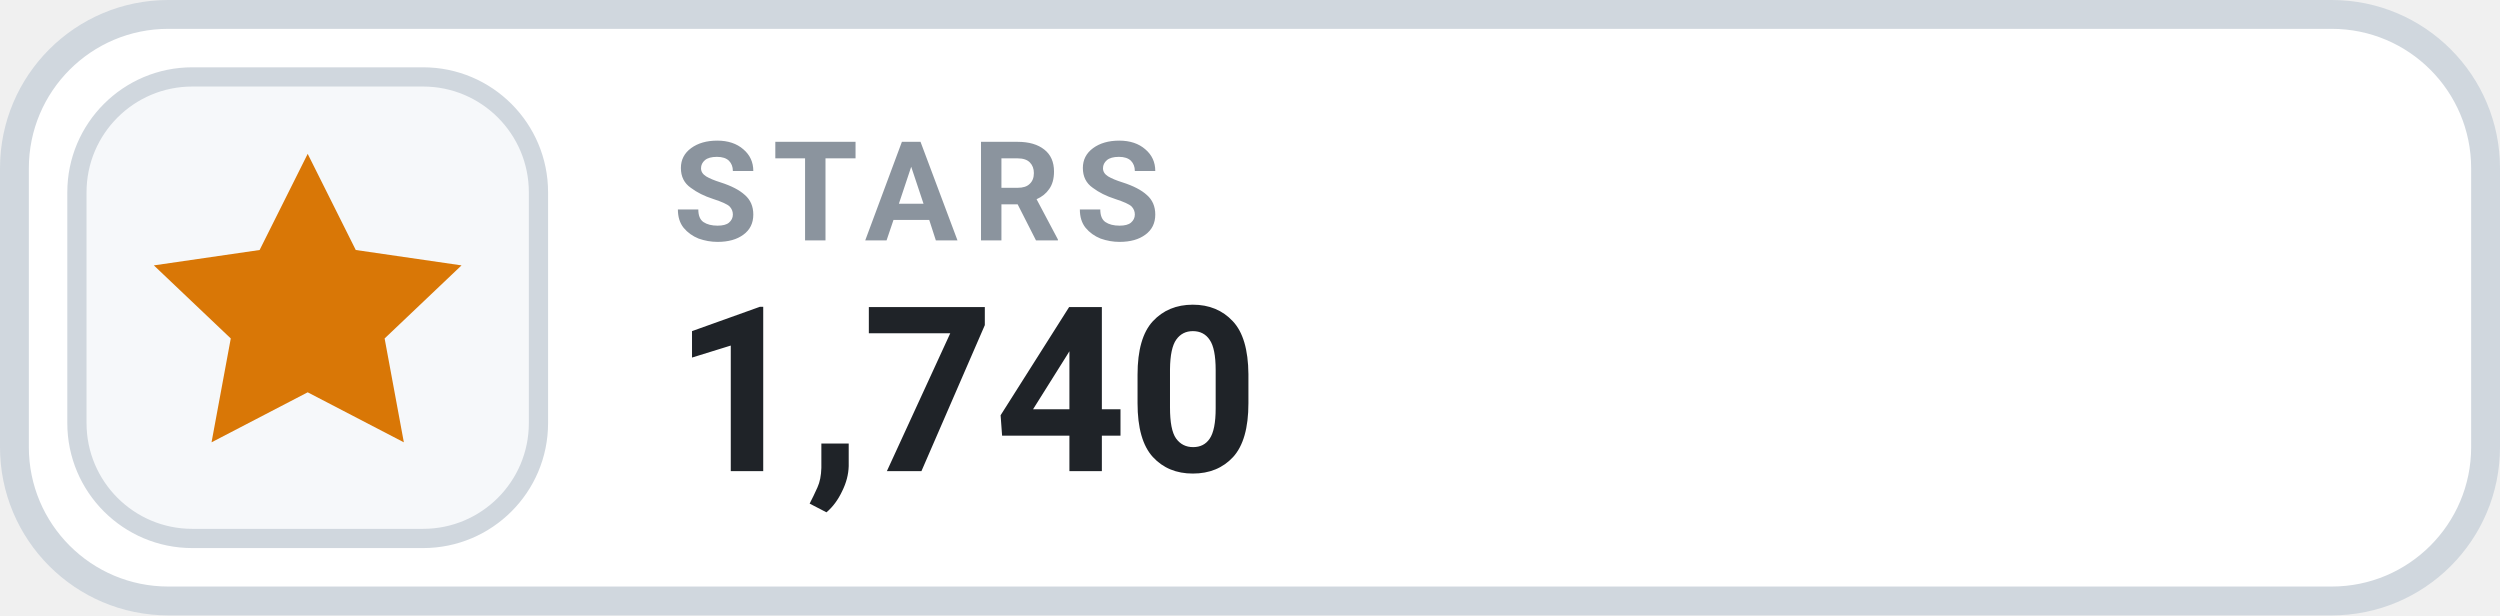
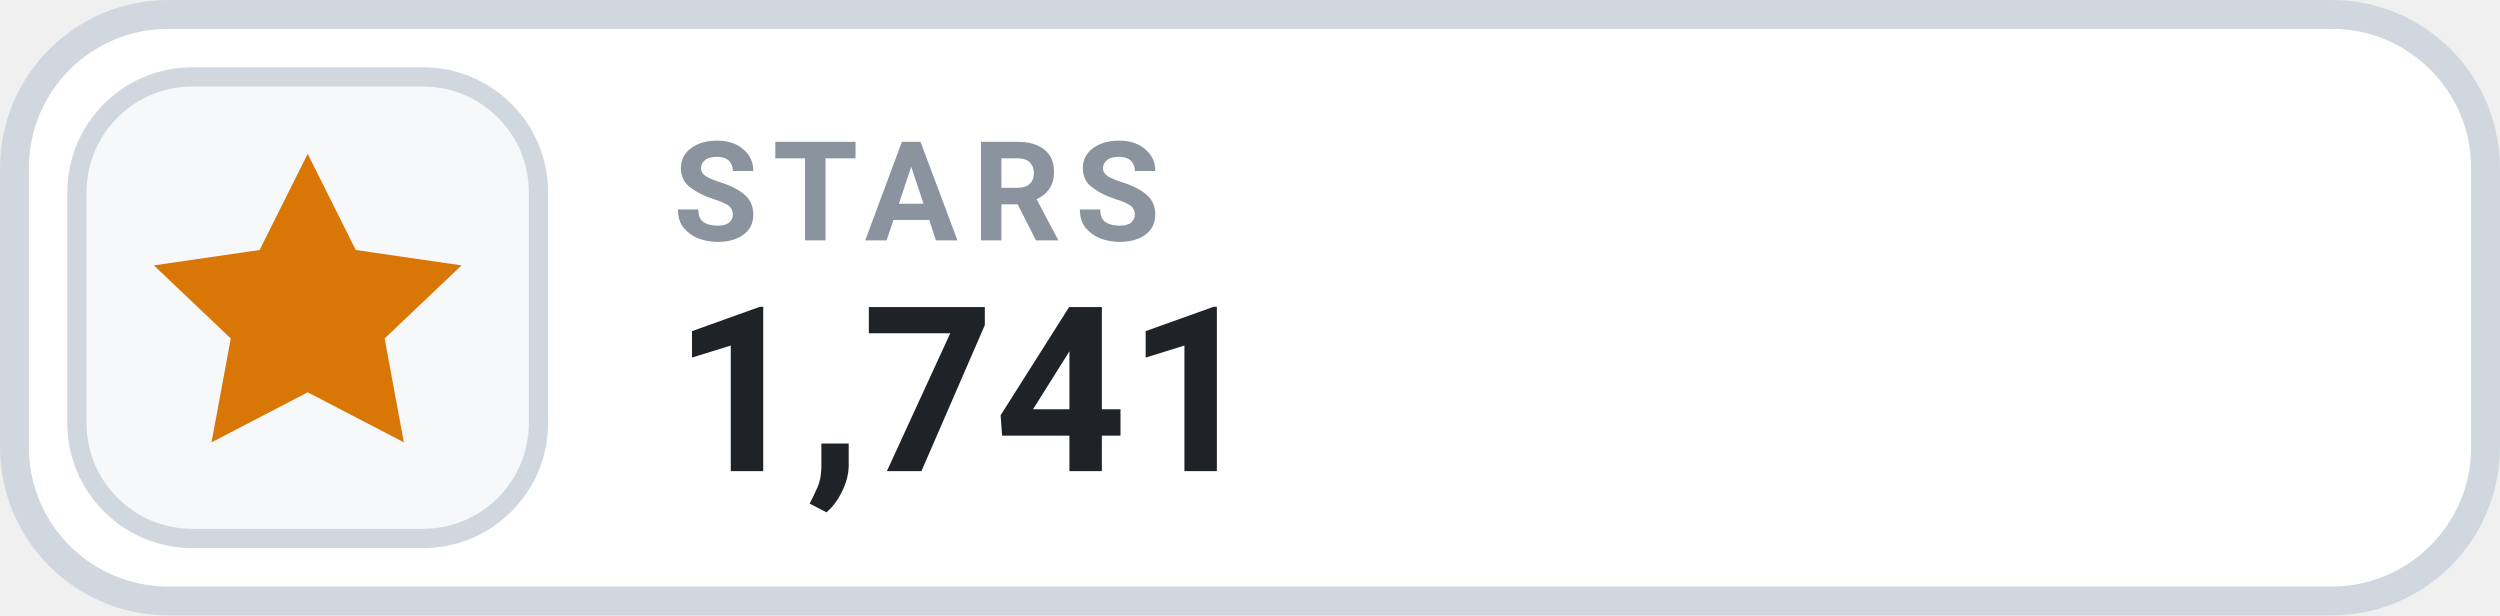
- <svg xmlns="http://www.w3.org/2000/svg" width="130" height="32" viewBox="0 0 130 32" role="img" aria-label="STARS 1,740">
+ <svg xmlns="http://www.w3.org/2000/svg" width="130" height="32" viewBox="0 0 130 32" role="img" aria-label="STARS 1,741">
  <rect x=".75" y=".75" width="128.5" height="30.5" rx="8" fill="#FFFFFF" stroke="#D0D7DE" stroke-width="1.5" />
  <rect x="4" y="4" width="24" height="24" rx="6" fill="#F6F8FA" stroke="#D0D7DE" stroke-width="1" />
  <g transform="translate(16 16)" style="color:#D97706;">
    <path d="M0 -8 l2.5 5 5.5 .8 -4 3.8 1 5.4 -5 -2.6 -5 2.6 1 -5.4 -4 -3.8 5.5 -.8 Z" fill="currentColor" />
  </g>
  <text x="35" y="12.5" fill="#8B949E" font-family="-apple-system,BlinkMacSystemFont,'Segoe UI',Roboto,Helvetica,Arial,sans-serif" font-size="7.2" font-weight="700" letter-spacing=".75">STARS</text>
-   <text x="35" y="24.5" fill="#1F2328" font-family="-apple-system,BlinkMacSystemFont,'Segoe UI',Roboto,Helvetica,Arial,sans-serif" font-size="12" font-weight="700">1,740</text>
+   <text x="35" y="24.5" fill="#1F2328" font-family="-apple-system,BlinkMacSystemFont,'Segoe UI',Roboto,Helvetica,Arial,sans-serif" font-size="12" font-weight="700">1,741</text>
</svg>
